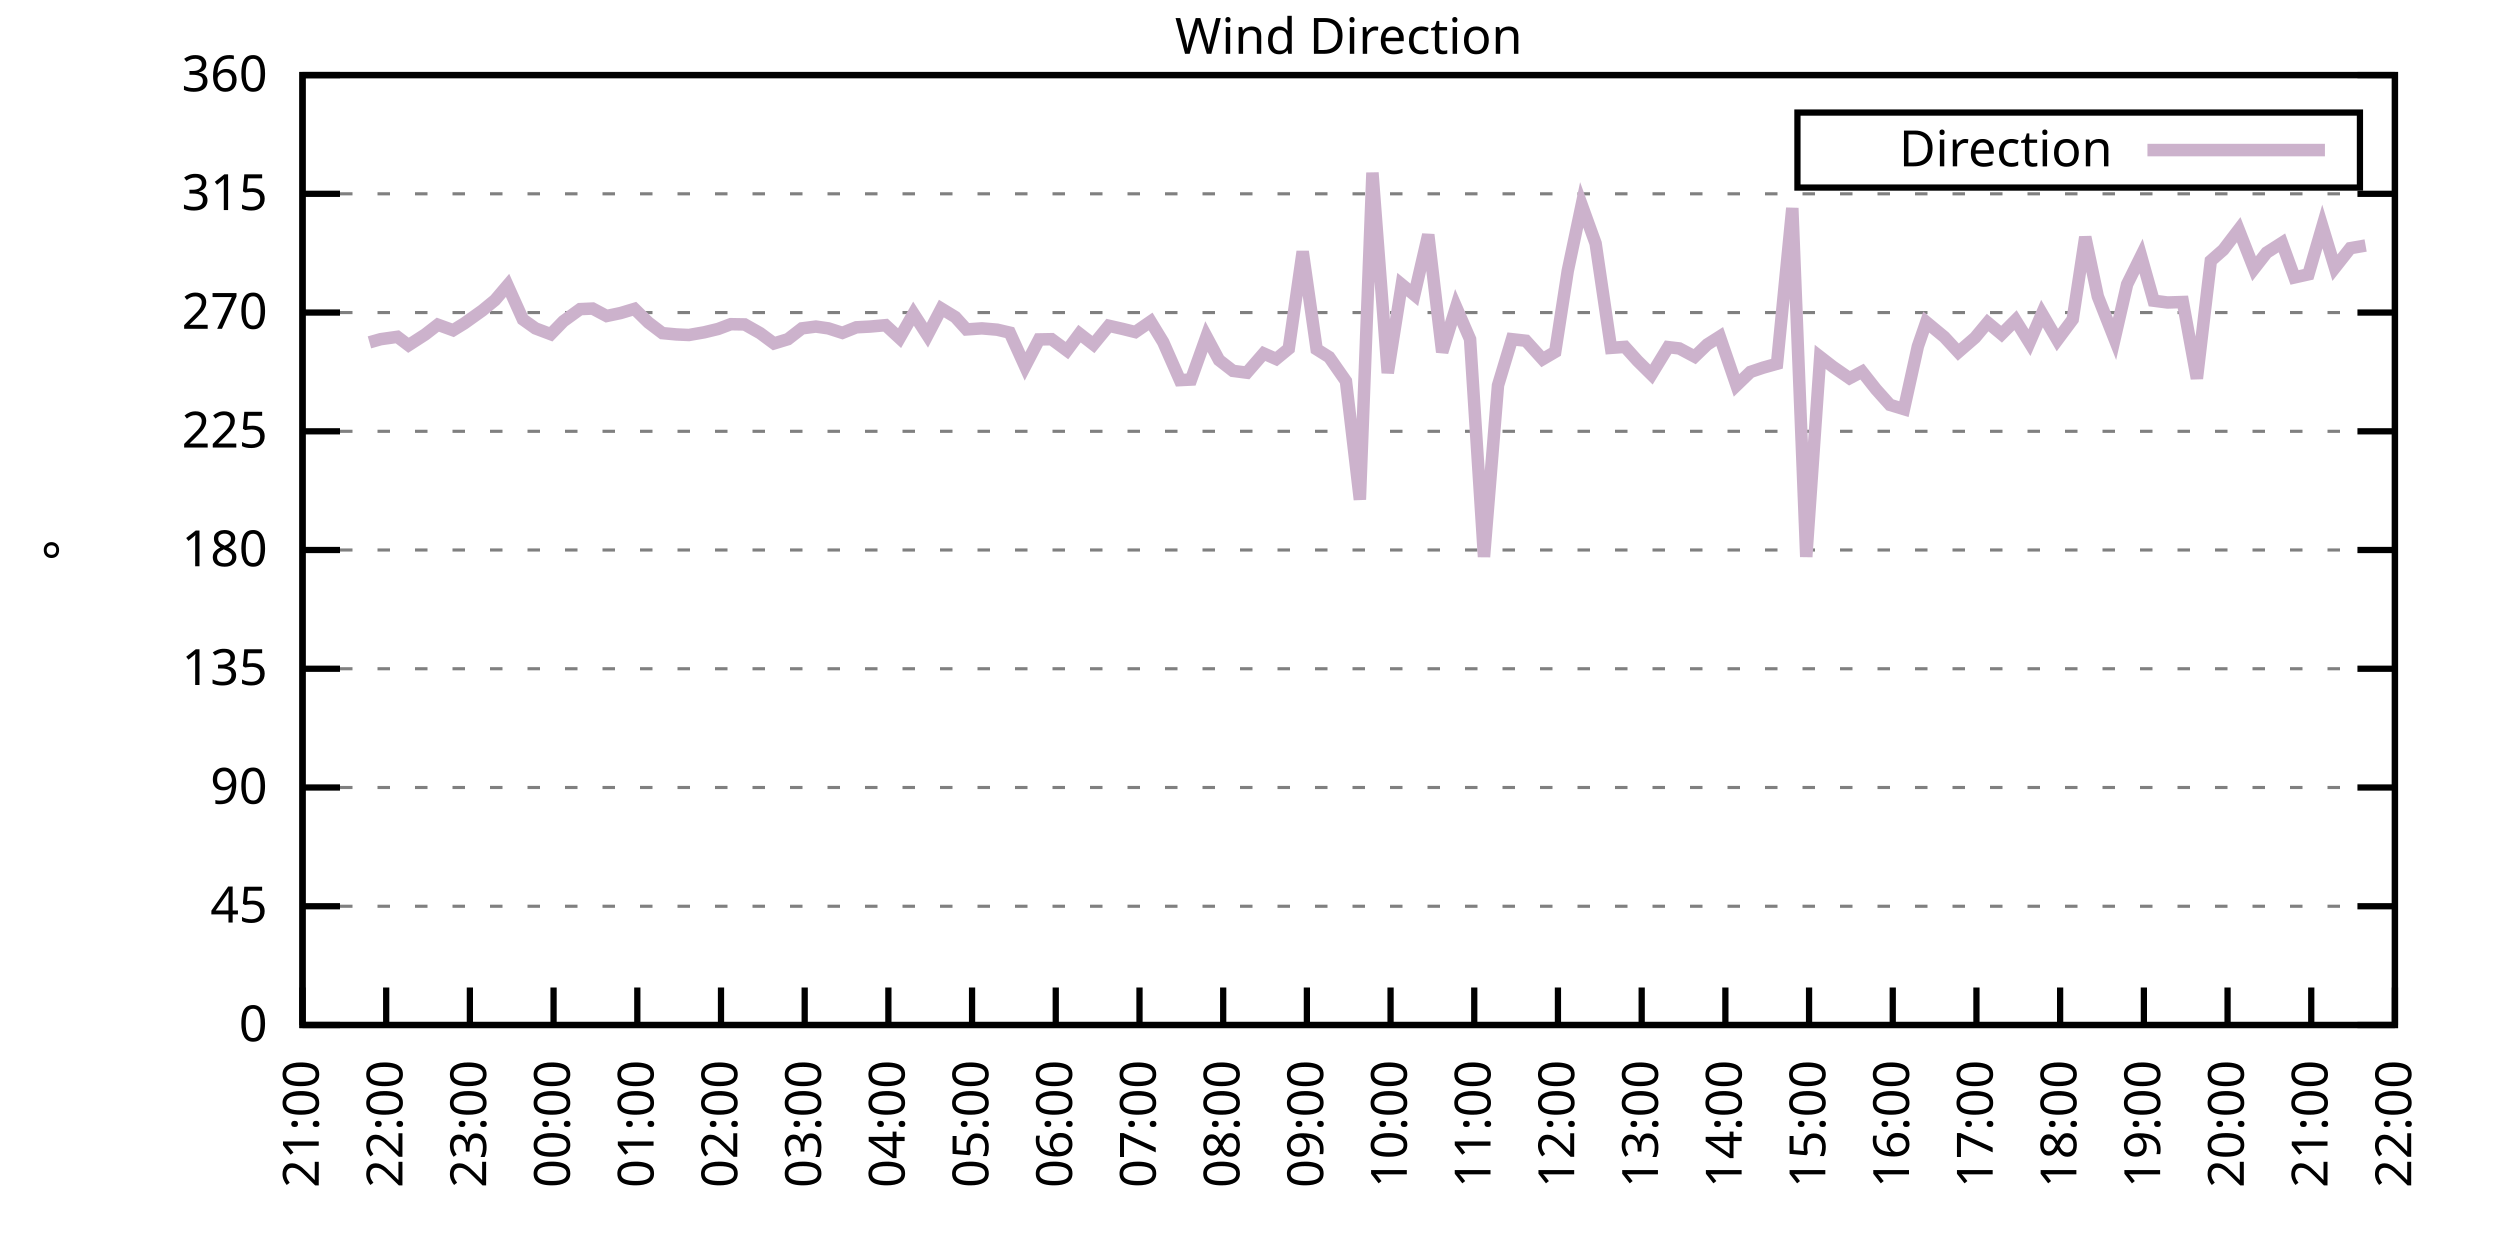
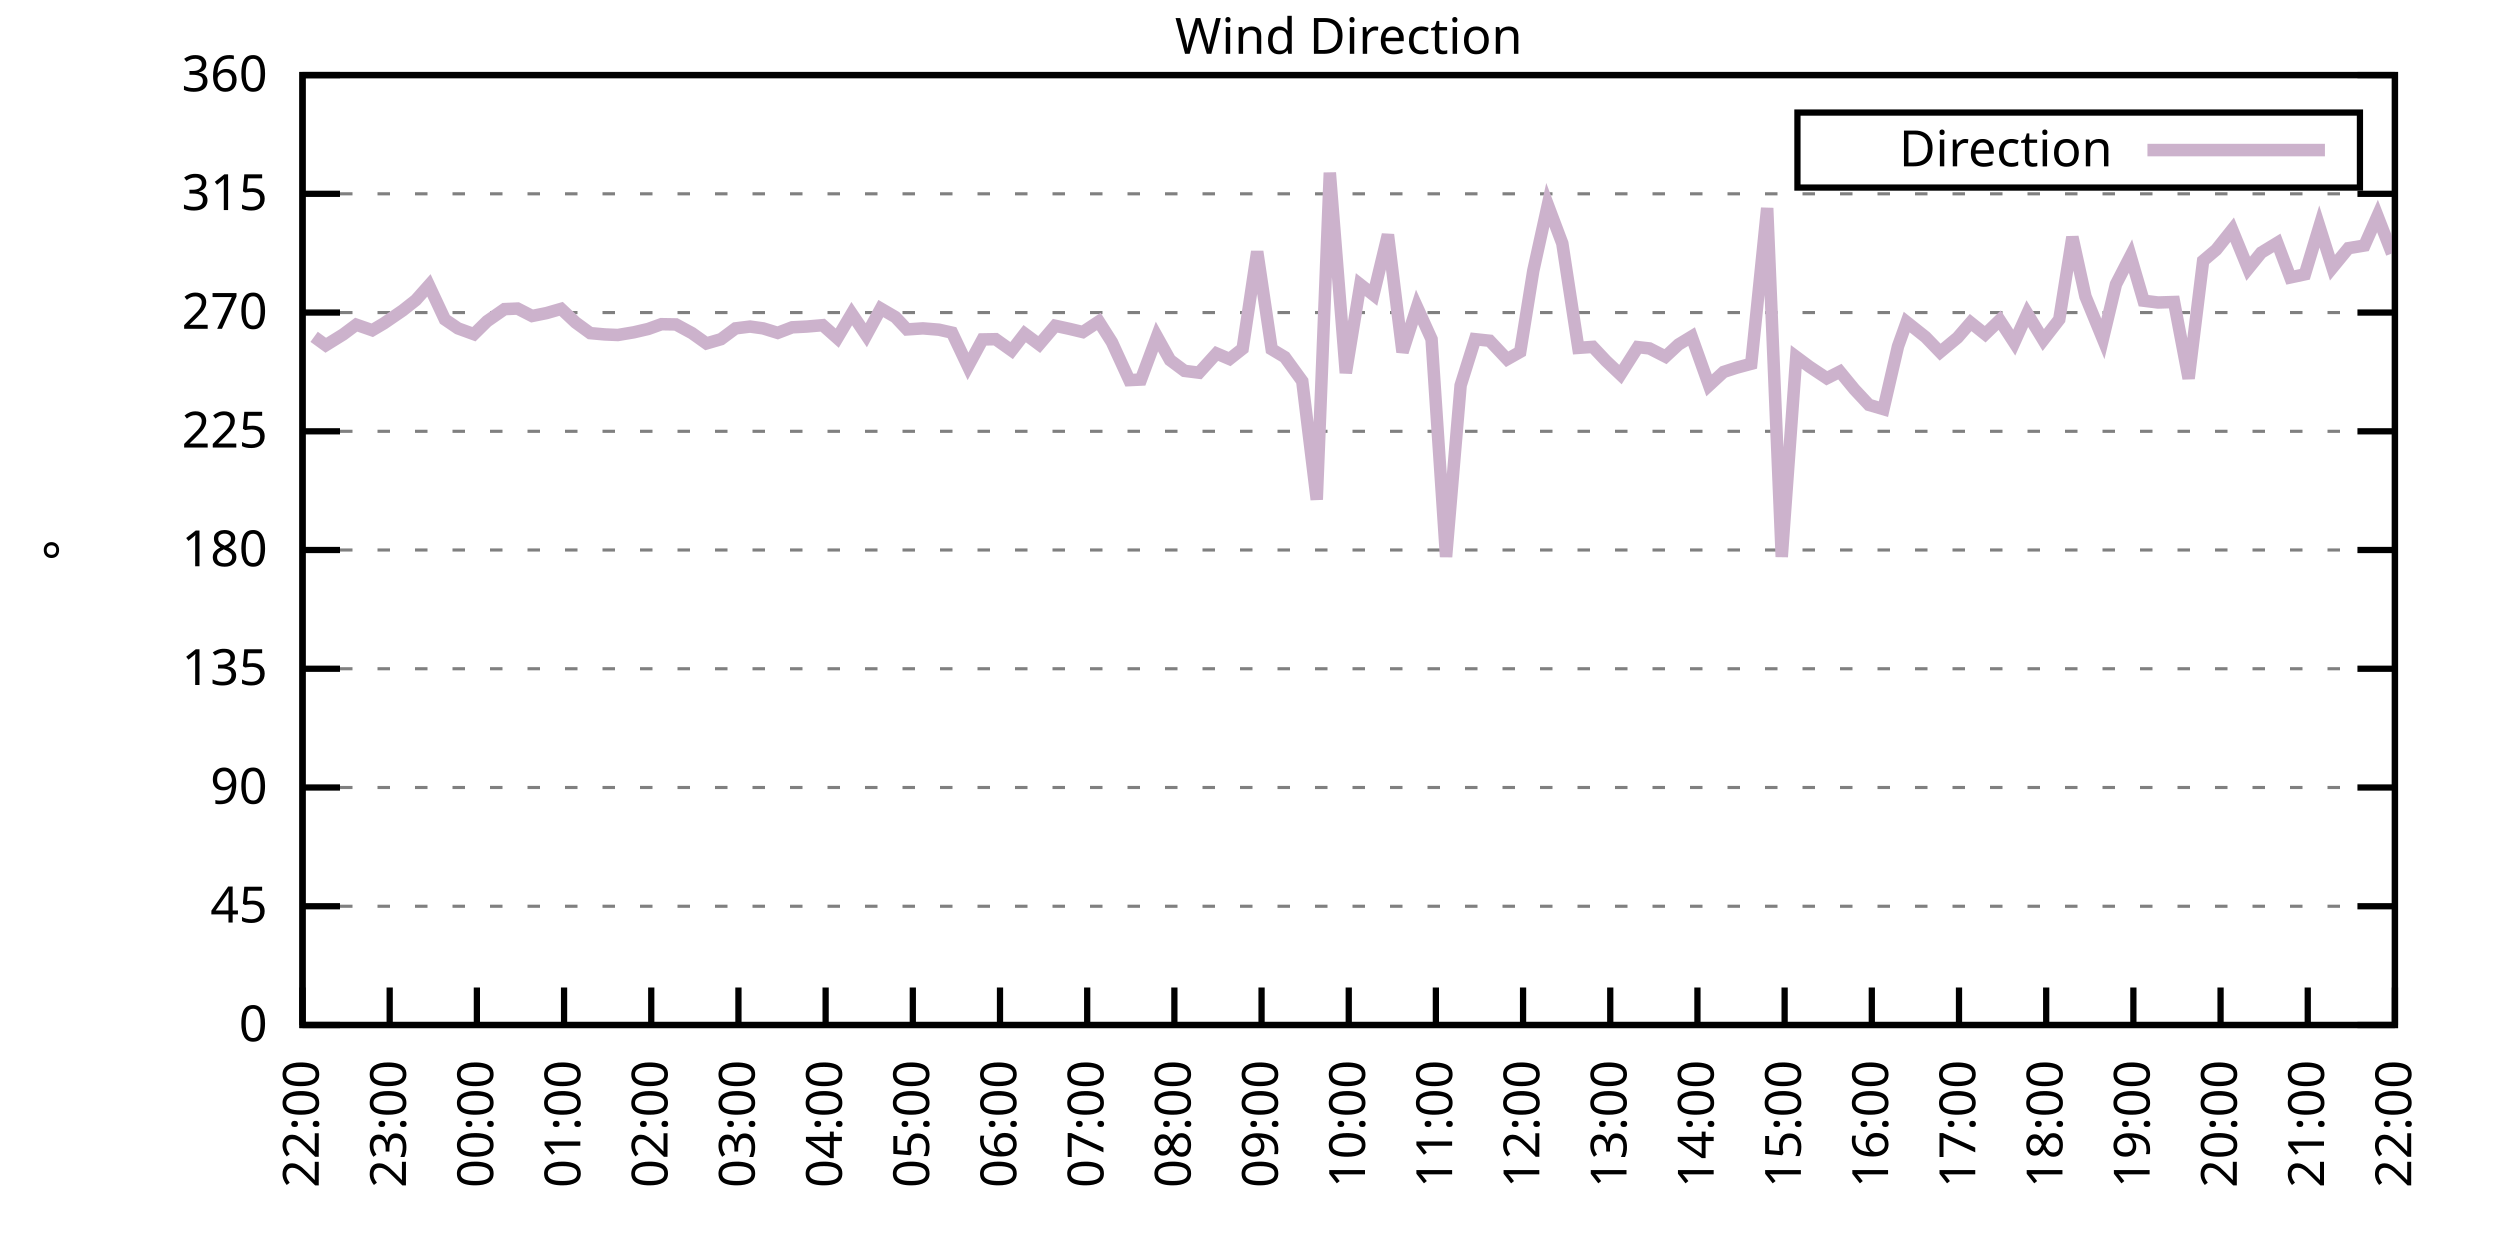
<svg xmlns="http://www.w3.org/2000/svg" xmlns:xlink="http://www.w3.org/1999/xlink" width="400" height="200" viewBox="0 0 400 200">
  <g id="gnuplot_canvas">
    <rect x="0" y="0" width="400" height="200" fill="none" />
    <defs>
      <circle id="gpDot" r="0.5" stroke-width="0.5" stroke="currentColor" />
      <path id="gpPt0" stroke-width="0.333" stroke="currentColor" d="M-1,0 h2 M0,-1 v2" />
      <path id="gpPt1" stroke-width="0.333" stroke="currentColor" d="M-1,-1 L1,1 M1,-1 L-1,1" />
      <path id="gpPt2" stroke-width="0.333" stroke="currentColor" d="M-1,0 L1,0 M0,-1 L0,1 M-1,-1 L1,1 M-1,1 L1,-1" />
      <rect id="gpPt3" stroke-width="0.333" stroke="currentColor" x="-1" y="-1" width="2" height="2" />
      <rect id="gpPt4" stroke-width="0.333" stroke="currentColor" fill="currentColor" x="-1" y="-1" width="2" height="2" />
      <circle id="gpPt5" stroke-width="0.333" stroke="currentColor" cx="0" cy="0" r="1" />
      <use xlink:href="#gpPt5" id="gpPt6" fill="currentColor" stroke="none" />
      <path id="gpPt7" stroke-width="0.333" stroke="currentColor" d="M0,-1.33 L-1.33,0.67 L1.33,0.67 z" />
      <use xlink:href="#gpPt7" id="gpPt8" fill="currentColor" stroke="none" />
      <use xlink:href="#gpPt7" id="gpPt9" stroke="currentColor" transform="rotate(180)" />
      <use xlink:href="#gpPt9" id="gpPt10" fill="currentColor" stroke="none" />
      <use xlink:href="#gpPt3" id="gpPt11" stroke="currentColor" transform="rotate(45)" />
      <use xlink:href="#gpPt11" id="gpPt12" fill="currentColor" stroke="none" />
      <path id="gpPt13" stroke-width="0.333" stroke="currentColor" d="M0,1.330 L1.265,0.411 L0.782,-1.067 L-0.782,-1.076 L-1.265,0.411 z" />
      <use xlink:href="#gpPt13" id="gpPt14" fill="currentColor" stroke="none" />
      <filter id="textbox" filterUnits="objectBoundingBox" x="0" y="0" height="1" width="1">
        <feFlood flood-color="white" flood-opacity="1" result="bgnd" />
        <feComposite in="SourceGraphic" in2="bgnd" operator="atop" />
      </filter>
      <filter id="greybox" filterUnits="objectBoundingBox" x="0" y="0" height="1" width="1">
        <feFlood flood-color="lightgrey" flood-opacity="1" result="grey" />
        <feComposite in="SourceGraphic" in2="grey" operator="atop" />
      </filter>
    </defs>
    <g fill="none" color="white" stroke="currentColor" stroke-width="1.00" stroke-linecap="butt" stroke-linejoin="miter">
</g>
    <g fill="none" color="black" stroke="currentColor" stroke-width="1.00" stroke-linecap="butt" stroke-linejoin="miter">
      <g stroke="none" shape-rendering="crispEdges">
        <polygon fill="rgb(255, 255, 255)" points="48.40,164.00 383.18,164.00 383.18,12.02 48.40,12.02 " />
      </g>
    </g>
    <g fill="none" color="black" stroke="currentColor" stroke-width="1.00" stroke-linecap="butt" stroke-linejoin="miter">
</g>
    <g fill="none" color="black" stroke="black" stroke-width="0.50" stroke-linecap="butt" stroke-linejoin="miter">
</g>
    <g fill="none" color="gray" stroke="currentColor" stroke-width="0.50" stroke-linecap="butt" stroke-linejoin="miter">
      <path stroke="gray" stroke-dasharray="2,4" class="gridline" d="M48.40,164.00 L383.19,164.00  " />
    </g>
    <g fill="none" color="gray" stroke="gray" stroke-width="1.00" stroke-linecap="butt" stroke-linejoin="miter">
</g>
    <g fill="none" color="black" stroke="currentColor" stroke-width="1.00" stroke-linecap="butt" stroke-linejoin="miter">
      <path stroke="black" d="M48.40,164.00 L54.40,164.00 M383.19,164.00 L377.19,164.00  " />
      <g transform="translate(42.80,166.60)" stroke="none" fill="black" font-family="Sans" font-size="8.00" text-anchor="end">
        <text>
          <tspan font-family="Sans"> 0</tspan>
        </text>
      </g>
    </g>
    <g fill="none" color="black" stroke="currentColor" stroke-width="1.00" stroke-linecap="butt" stroke-linejoin="miter">
</g>
    <g fill="none" color="black" stroke="black" stroke-width="0.50" stroke-linecap="butt" stroke-linejoin="miter">
</g>
    <g fill="none" color="gray" stroke="currentColor" stroke-width="0.50" stroke-linecap="butt" stroke-linejoin="miter">
      <path stroke="gray" stroke-dasharray="2,4" class="gridline" d="M48.40,145.00 L383.19,145.00  " />
    </g>
    <g fill="none" color="gray" stroke="gray" stroke-width="1.00" stroke-linecap="butt" stroke-linejoin="miter">
</g>
    <g fill="none" color="black" stroke="currentColor" stroke-width="1.00" stroke-linecap="butt" stroke-linejoin="miter">
      <path stroke="black" d="M48.40,145.00 L54.40,145.00 M383.19,145.00 L377.19,145.00  " />
      <g transform="translate(42.80,147.60)" stroke="none" fill="black" font-family="Sans" font-size="8.00" text-anchor="end">
        <text>
          <tspan font-family="Sans"> 45</tspan>
        </text>
      </g>
    </g>
    <g fill="none" color="black" stroke="currentColor" stroke-width="1.00" stroke-linecap="butt" stroke-linejoin="miter">
</g>
    <g fill="none" color="black" stroke="black" stroke-width="0.50" stroke-linecap="butt" stroke-linejoin="miter">
</g>
    <g fill="none" color="gray" stroke="currentColor" stroke-width="0.50" stroke-linecap="butt" stroke-linejoin="miter">
      <path stroke="gray" stroke-dasharray="2,4" class="gridline" d="M48.40,126.00 L383.19,126.00  " />
    </g>
    <g fill="none" color="gray" stroke="gray" stroke-width="1.00" stroke-linecap="butt" stroke-linejoin="miter">
</g>
    <g fill="none" color="black" stroke="currentColor" stroke-width="1.00" stroke-linecap="butt" stroke-linejoin="miter">
      <path stroke="black" d="M48.40,126.00 L54.40,126.00 M383.19,126.00 L377.19,126.00  " />
      <g transform="translate(42.80,128.60)" stroke="none" fill="black" font-family="Sans" font-size="8.00" text-anchor="end">
        <text>
          <tspan font-family="Sans"> 90</tspan>
        </text>
      </g>
    </g>
    <g fill="none" color="black" stroke="currentColor" stroke-width="1.00" stroke-linecap="butt" stroke-linejoin="miter">
</g>
    <g fill="none" color="black" stroke="black" stroke-width="0.50" stroke-linecap="butt" stroke-linejoin="miter">
</g>
    <g fill="none" color="gray" stroke="currentColor" stroke-width="0.50" stroke-linecap="butt" stroke-linejoin="miter">
      <path stroke="gray" stroke-dasharray="2,4" class="gridline" d="M48.40,107.00 L383.19,107.00  " />
    </g>
    <g fill="none" color="gray" stroke="gray" stroke-width="1.00" stroke-linecap="butt" stroke-linejoin="miter">
</g>
    <g fill="none" color="black" stroke="currentColor" stroke-width="1.00" stroke-linecap="butt" stroke-linejoin="miter">
      <path stroke="black" d="M48.40,107.00 L54.40,107.00 M383.19,107.00 L377.19,107.00  " />
      <g transform="translate(42.80,109.60)" stroke="none" fill="black" font-family="Sans" font-size="8.00" text-anchor="end">
        <text>
          <tspan font-family="Sans"> 135</tspan>
        </text>
      </g>
    </g>
    <g fill="none" color="black" stroke="currentColor" stroke-width="1.00" stroke-linecap="butt" stroke-linejoin="miter">
</g>
    <g fill="none" color="black" stroke="black" stroke-width="0.50" stroke-linecap="butt" stroke-linejoin="miter">
</g>
    <g fill="none" color="gray" stroke="currentColor" stroke-width="0.50" stroke-linecap="butt" stroke-linejoin="miter">
      <path stroke="gray" stroke-dasharray="2,4" class="gridline" d="M48.40,88.00 L383.19,88.00  " />
    </g>
    <g fill="none" color="gray" stroke="gray" stroke-width="1.00" stroke-linecap="butt" stroke-linejoin="miter">
</g>
    <g fill="none" color="black" stroke="currentColor" stroke-width="1.00" stroke-linecap="butt" stroke-linejoin="miter">
      <path stroke="black" d="M48.40,88.00 L54.40,88.00 M383.19,88.00 L377.19,88.00  " />
      <g transform="translate(42.80,90.60)" stroke="none" fill="black" font-family="Sans" font-size="8.00" text-anchor="end">
        <text>
          <tspan font-family="Sans"> 180</tspan>
        </text>
      </g>
    </g>
    <g fill="none" color="black" stroke="currentColor" stroke-width="1.00" stroke-linecap="butt" stroke-linejoin="miter">
</g>
    <g fill="none" color="black" stroke="black" stroke-width="0.50" stroke-linecap="butt" stroke-linejoin="miter">
</g>
    <g fill="none" color="gray" stroke="currentColor" stroke-width="0.50" stroke-linecap="butt" stroke-linejoin="miter">
      <path stroke="gray" stroke-dasharray="2,4" class="gridline" d="M48.40,69.01 L383.19,69.01  " />
    </g>
    <g fill="none" color="gray" stroke="gray" stroke-width="1.00" stroke-linecap="butt" stroke-linejoin="miter">
</g>
    <g fill="none" color="black" stroke="currentColor" stroke-width="1.00" stroke-linecap="butt" stroke-linejoin="miter">
      <path stroke="black" d="M48.40,69.01 L54.40,69.01 M383.19,69.01 L377.19,69.01  " />
      <g transform="translate(42.80,71.61)" stroke="none" fill="black" font-family="Sans" font-size="8.00" text-anchor="end">
        <text>
          <tspan font-family="Sans"> 225</tspan>
        </text>
      </g>
    </g>
    <g fill="none" color="black" stroke="currentColor" stroke-width="1.00" stroke-linecap="butt" stroke-linejoin="miter">
</g>
    <g fill="none" color="black" stroke="black" stroke-width="0.50" stroke-linecap="butt" stroke-linejoin="miter">
</g>
    <g fill="none" color="gray" stroke="currentColor" stroke-width="0.50" stroke-linecap="butt" stroke-linejoin="miter">
      <path stroke="gray" stroke-dasharray="2,4" class="gridline" d="M48.40,50.01 L383.19,50.01  " />
    </g>
    <g fill="none" color="gray" stroke="gray" stroke-width="1.00" stroke-linecap="butt" stroke-linejoin="miter">
</g>
    <g fill="none" color="black" stroke="currentColor" stroke-width="1.00" stroke-linecap="butt" stroke-linejoin="miter">
      <path stroke="black" d="M48.40,50.01 L54.40,50.01 M383.19,50.01 L377.19,50.01  " />
      <g transform="translate(42.80,52.61)" stroke="none" fill="black" font-family="Sans" font-size="8.00" text-anchor="end">
        <text>
          <tspan font-family="Sans"> 270</tspan>
        </text>
      </g>
    </g>
    <g fill="none" color="black" stroke="currentColor" stroke-width="1.00" stroke-linecap="butt" stroke-linejoin="miter">
</g>
    <g fill="none" color="black" stroke="black" stroke-width="0.50" stroke-linecap="butt" stroke-linejoin="miter">
</g>
    <g fill="none" color="gray" stroke="currentColor" stroke-width="0.50" stroke-linecap="butt" stroke-linejoin="miter">
      <path stroke="gray" stroke-dasharray="2,4" class="gridline" d="M48.40,31.01 L383.19,31.01  " />
    </g>
    <g fill="none" color="gray" stroke="gray" stroke-width="1.00" stroke-linecap="butt" stroke-linejoin="miter">
</g>
    <g fill="none" color="black" stroke="currentColor" stroke-width="1.00" stroke-linecap="butt" stroke-linejoin="miter">
      <path stroke="black" d="M48.40,31.01 L54.40,31.01 M383.19,31.01 L377.19,31.01  " />
      <g transform="translate(42.80,33.61)" stroke="none" fill="black" font-family="Sans" font-size="8.00" text-anchor="end">
        <text>
          <tspan font-family="Sans"> 315</tspan>
        </text>
      </g>
    </g>
    <g fill="none" color="black" stroke="currentColor" stroke-width="1.00" stroke-linecap="butt" stroke-linejoin="miter">
</g>
    <g fill="none" color="black" stroke="black" stroke-width="0.50" stroke-linecap="butt" stroke-linejoin="miter">
</g>
    <g fill="none" color="gray" stroke="currentColor" stroke-width="0.50" stroke-linecap="butt" stroke-linejoin="miter">
      <path stroke="gray" stroke-dasharray="2,4" class="gridline" d="M48.40,12.01 L383.19,12.01  " />
    </g>
    <g fill="none" color="gray" stroke="gray" stroke-width="1.00" stroke-linecap="butt" stroke-linejoin="miter">
</g>
    <g fill="none" color="black" stroke="currentColor" stroke-width="1.00" stroke-linecap="butt" stroke-linejoin="miter">
      <path stroke="black" d="M48.40,12.01 L54.40,12.01 M383.19,12.01 L377.19,12.01  " />
      <g transform="translate(42.80,14.61)" stroke="none" fill="black" font-family="Sans" font-size="8.00" text-anchor="end">
        <text>
          <tspan font-family="Sans"> 360</tspan>
        </text>
      </g>
    </g>
    <g fill="none" color="black" stroke="currentColor" stroke-width="1.00" stroke-linecap="butt" stroke-linejoin="miter">
      <path stroke="black" d="M48.40,164.00 L48.40,158.00  " />
      <g transform="translate(51.00,169.60) rotate(270.00)" stroke="none" fill="black" font-family="Sans" font-size="8.00" text-anchor="end">
        <text>
-           <tspan font-family="Sans">21:00</tspan>
-         </text>
-       </g>
-     </g>
-     <g fill="none" color="black" stroke="currentColor" stroke-width="1.00" stroke-linecap="butt" stroke-linejoin="miter">
-       <path stroke="black" d="M61.79,164.00 L61.79,158.00  " />
-       <g transform="translate(64.39,169.60) rotate(270.00)" stroke="none" fill="black" font-family="Sans" font-size="8.00" text-anchor="end">
-         <text>
          <tspan font-family="Sans">22:00</tspan>
        </text>
      </g>
    </g>
    <g fill="none" color="black" stroke="currentColor" stroke-width="1.00" stroke-linecap="butt" stroke-linejoin="miter">
-       <path stroke="black" d="M75.18,164.00 L75.18,158.00  " />
-       <g transform="translate(77.78,169.60) rotate(270.00)" stroke="none" fill="black" font-family="Sans" font-size="8.00" text-anchor="end">
+       <path stroke="black" d="M62.35,164.00 L62.35,158.00  " />
+       <g transform="translate(64.95,169.60) rotate(270.00)" stroke="none" fill="black" font-family="Sans" font-size="8.00" text-anchor="end">
        <text>
          <tspan font-family="Sans">23:00</tspan>
        </text>
      </g>
    </g>
    <g fill="none" color="black" stroke="currentColor" stroke-width="1.00" stroke-linecap="butt" stroke-linejoin="miter">
-       <path stroke="black" d="M88.57,164.00 L88.57,158.00  " />
-       <g transform="translate(91.17,169.60) rotate(270.00)" stroke="none" fill="black" font-family="Sans" font-size="8.00" text-anchor="end">
+       <path stroke="black" d="M76.30,164.00 L76.30,158.00  " />
+       <g transform="translate(78.90,169.60) rotate(270.00)" stroke="none" fill="black" font-family="Sans" font-size="8.00" text-anchor="end">
        <text>
          <tspan font-family="Sans">00:00</tspan>
        </text>
      </g>
    </g>
    <g fill="none" color="black" stroke="currentColor" stroke-width="1.00" stroke-linecap="butt" stroke-linejoin="miter">
-       <path stroke="black" d="M101.97,164.00 L101.97,158.00  " />
-       <g transform="translate(104.57,169.60) rotate(270.00)" stroke="none" fill="black" font-family="Sans" font-size="8.00" text-anchor="end">
+       <path stroke="black" d="M90.25,164.00 L90.25,158.00  " />
+       <g transform="translate(92.85,169.60) rotate(270.00)" stroke="none" fill="black" font-family="Sans" font-size="8.00" text-anchor="end">
        <text>
          <tspan font-family="Sans">01:00</tspan>
        </text>
      </g>
    </g>
    <g fill="none" color="black" stroke="currentColor" stroke-width="1.00" stroke-linecap="butt" stroke-linejoin="miter">
-       <path stroke="black" d="M115.36,164.00 L115.36,158.00  " />
-       <g transform="translate(117.96,169.60) rotate(270.00)" stroke="none" fill="black" font-family="Sans" font-size="8.00" text-anchor="end">
+       <path stroke="black" d="M104.20,164.00 L104.20,158.00  " />
+       <g transform="translate(106.80,169.60) rotate(270.00)" stroke="none" fill="black" font-family="Sans" font-size="8.00" text-anchor="end">
        <text>
          <tspan font-family="Sans">02:00</tspan>
        </text>
      </g>
    </g>
    <g fill="none" color="black" stroke="currentColor" stroke-width="1.00" stroke-linecap="butt" stroke-linejoin="miter">
-       <path stroke="black" d="M128.75,164.00 L128.75,158.00  " />
-       <g transform="translate(131.35,169.60) rotate(270.00)" stroke="none" fill="black" font-family="Sans" font-size="8.00" text-anchor="end">
+       <path stroke="black" d="M118.15,164.00 L118.15,158.00  " />
+       <g transform="translate(120.75,169.60) rotate(270.00)" stroke="none" fill="black" font-family="Sans" font-size="8.00" text-anchor="end">
        <text>
          <tspan font-family="Sans">03:00</tspan>
        </text>
      </g>
    </g>
    <g fill="none" color="black" stroke="currentColor" stroke-width="1.00" stroke-linecap="butt" stroke-linejoin="miter">
-       <path stroke="black" d="M142.14,164.00 L142.14,158.00  " />
-       <g transform="translate(144.74,169.60) rotate(270.00)" stroke="none" fill="black" font-family="Sans" font-size="8.00" text-anchor="end">
+       <path stroke="black" d="M132.10,164.00 L132.10,158.00  " />
+       <g transform="translate(134.70,169.60) rotate(270.00)" stroke="none" fill="black" font-family="Sans" font-size="8.00" text-anchor="end">
        <text>
          <tspan font-family="Sans">04:00</tspan>
        </text>
      </g>
    </g>
    <g fill="none" color="black" stroke="currentColor" stroke-width="1.00" stroke-linecap="butt" stroke-linejoin="miter">
-       <path stroke="black" d="M155.53,164.00 L155.53,158.00  " />
-       <g transform="translate(158.13,169.60) rotate(270.00)" stroke="none" fill="black" font-family="Sans" font-size="8.00" text-anchor="end">
+       <path stroke="black" d="M146.05,164.00 L146.05,158.00  " />
+       <g transform="translate(148.65,169.60) rotate(270.00)" stroke="none" fill="black" font-family="Sans" font-size="8.00" text-anchor="end">
        <text>
          <tspan font-family="Sans">05:00</tspan>
        </text>
      </g>
    </g>
    <g fill="none" color="black" stroke="currentColor" stroke-width="1.00" stroke-linecap="butt" stroke-linejoin="miter">
-       <path stroke="black" d="M168.92,164.00 L168.92,158.00  " />
-       <g transform="translate(171.52,169.60) rotate(270.00)" stroke="none" fill="black" font-family="Sans" font-size="8.00" text-anchor="end">
+       <path stroke="black" d="M160.00,164.00 L160.00,158.00  " />
+       <g transform="translate(162.60,169.60) rotate(270.00)" stroke="none" fill="black" font-family="Sans" font-size="8.00" text-anchor="end">
        <text>
          <tspan font-family="Sans">06:00</tspan>
        </text>
      </g>
    </g>
    <g fill="none" color="black" stroke="currentColor" stroke-width="1.00" stroke-linecap="butt" stroke-linejoin="miter">
-       <path stroke="black" d="M182.32,164.00 L182.32,158.00  " />
-       <g transform="translate(184.92,169.60) rotate(270.00)" stroke="none" fill="black" font-family="Sans" font-size="8.00" text-anchor="end">
+       <path stroke="black" d="M173.95,164.00 L173.95,158.00  " />
+       <g transform="translate(176.55,169.60) rotate(270.00)" stroke="none" fill="black" font-family="Sans" font-size="8.00" text-anchor="end">
        <text>
          <tspan font-family="Sans">07:00</tspan>
        </text>
      </g>
    </g>
    <g fill="none" color="black" stroke="currentColor" stroke-width="1.00" stroke-linecap="butt" stroke-linejoin="miter">
-       <path stroke="black" d="M195.71,164.00 L195.71,158.00  " />
-       <g transform="translate(198.31,169.60) rotate(270.00)" stroke="none" fill="black" font-family="Sans" font-size="8.00" text-anchor="end">
+       <path stroke="black" d="M187.90,164.00 L187.90,158.00  " />
+       <g transform="translate(190.50,169.60) rotate(270.00)" stroke="none" fill="black" font-family="Sans" font-size="8.00" text-anchor="end">
        <text>
          <tspan font-family="Sans">08:00</tspan>
        </text>
      </g>
    </g>
    <g fill="none" color="black" stroke="currentColor" stroke-width="1.00" stroke-linecap="butt" stroke-linejoin="miter">
-       <path stroke="black" d="M209.10,164.00 L209.10,158.00  " />
-       <g transform="translate(211.70,169.60) rotate(270.00)" stroke="none" fill="black" font-family="Sans" font-size="8.00" text-anchor="end">
+       <path stroke="black" d="M201.85,164.00 L201.85,158.00  " />
+       <g transform="translate(204.45,169.60) rotate(270.00)" stroke="none" fill="black" font-family="Sans" font-size="8.00" text-anchor="end">
        <text>
          <tspan font-family="Sans">09:00</tspan>
        </text>
      </g>
    </g>
    <g fill="none" color="black" stroke="currentColor" stroke-width="1.00" stroke-linecap="butt" stroke-linejoin="miter">
-       <path stroke="black" d="M222.49,164.00 L222.49,158.00  " />
-       <g transform="translate(225.09,169.60) rotate(270.00)" stroke="none" fill="black" font-family="Sans" font-size="8.00" text-anchor="end">
+       <path stroke="black" d="M215.80,164.00 L215.80,158.00  " />
+       <g transform="translate(218.40,169.60) rotate(270.00)" stroke="none" fill="black" font-family="Sans" font-size="8.00" text-anchor="end">
        <text>
          <tspan font-family="Sans">10:00</tspan>
        </text>
      </g>
    </g>
    <g fill="none" color="black" stroke="currentColor" stroke-width="1.00" stroke-linecap="butt" stroke-linejoin="miter">
-       <path stroke="black" d="M235.88,164.00 L235.88,158.00  " />
-       <g transform="translate(238.48,169.60) rotate(270.00)" stroke="none" fill="black" font-family="Sans" font-size="8.00" text-anchor="end">
+       <path stroke="black" d="M229.74,164.00 L229.74,158.00  " />
+       <g transform="translate(232.34,169.60) rotate(270.00)" stroke="none" fill="black" font-family="Sans" font-size="8.00" text-anchor="end">
        <text>
          <tspan font-family="Sans">11:00</tspan>
        </text>
      </g>
    </g>
    <g fill="none" color="black" stroke="currentColor" stroke-width="1.00" stroke-linecap="butt" stroke-linejoin="miter">
-       <path stroke="black" d="M249.27,164.00 L249.27,158.00  " />
-       <g transform="translate(251.87,169.60) rotate(270.00)" stroke="none" fill="black" font-family="Sans" font-size="8.00" text-anchor="end">
+       <path stroke="black" d="M243.69,164.00 L243.69,158.00  " />
+       <g transform="translate(246.29,169.60) rotate(270.00)" stroke="none" fill="black" font-family="Sans" font-size="8.00" text-anchor="end">
        <text>
          <tspan font-family="Sans">12:00</tspan>
        </text>
      </g>
    </g>
    <g fill="none" color="black" stroke="currentColor" stroke-width="1.00" stroke-linecap="butt" stroke-linejoin="miter">
-       <path stroke="black" d="M262.67,164.00 L262.67,158.00  " />
-       <g transform="translate(265.27,169.60) rotate(270.00)" stroke="none" fill="black" font-family="Sans" font-size="8.00" text-anchor="end">
+       <path stroke="black" d="M257.64,164.00 L257.64,158.00  " />
+       <g transform="translate(260.24,169.60) rotate(270.00)" stroke="none" fill="black" font-family="Sans" font-size="8.00" text-anchor="end">
        <text>
          <tspan font-family="Sans">13:00</tspan>
        </text>
      </g>
    </g>
    <g fill="none" color="black" stroke="currentColor" stroke-width="1.00" stroke-linecap="butt" stroke-linejoin="miter">
-       <path stroke="black" d="M276.06,164.00 L276.06,158.00  " />
-       <g transform="translate(278.66,169.60) rotate(270.00)" stroke="none" fill="black" font-family="Sans" font-size="8.00" text-anchor="end">
+       <path stroke="black" d="M271.59,164.00 L271.59,158.00  " />
+       <g transform="translate(274.19,169.60) rotate(270.00)" stroke="none" fill="black" font-family="Sans" font-size="8.00" text-anchor="end">
        <text>
          <tspan font-family="Sans">14:00</tspan>
        </text>
      </g>
    </g>
    <g fill="none" color="black" stroke="currentColor" stroke-width="1.00" stroke-linecap="butt" stroke-linejoin="miter">
-       <path stroke="black" d="M289.45,164.00 L289.45,158.00  " />
-       <g transform="translate(292.05,169.60) rotate(270.00)" stroke="none" fill="black" font-family="Sans" font-size="8.00" text-anchor="end">
+       <path stroke="black" d="M285.54,164.00 L285.54,158.00  " />
+       <g transform="translate(288.14,169.60) rotate(270.00)" stroke="none" fill="black" font-family="Sans" font-size="8.00" text-anchor="end">
        <text>
          <tspan font-family="Sans">15:00</tspan>
        </text>
      </g>
    </g>
    <g fill="none" color="black" stroke="currentColor" stroke-width="1.00" stroke-linecap="butt" stroke-linejoin="miter">
-       <path stroke="black" d="M302.84,164.00 L302.84,158.00  " />
-       <g transform="translate(305.44,169.60) rotate(270.00)" stroke="none" fill="black" font-family="Sans" font-size="8.00" text-anchor="end">
+       <path stroke="black" d="M299.49,164.00 L299.49,158.00  " />
+       <g transform="translate(302.09,169.60) rotate(270.00)" stroke="none" fill="black" font-family="Sans" font-size="8.00" text-anchor="end">
        <text>
          <tspan font-family="Sans">16:00</tspan>
        </text>
      </g>
    </g>
    <g fill="none" color="black" stroke="currentColor" stroke-width="1.00" stroke-linecap="butt" stroke-linejoin="miter">
-       <path stroke="black" d="M316.23,164.00 L316.23,158.00  " />
-       <g transform="translate(318.83,169.60) rotate(270.00)" stroke="none" fill="black" font-family="Sans" font-size="8.00" text-anchor="end">
+       <path stroke="black" d="M313.44,164.00 L313.44,158.00  " />
+       <g transform="translate(316.04,169.60) rotate(270.00)" stroke="none" fill="black" font-family="Sans" font-size="8.00" text-anchor="end">
        <text>
          <tspan font-family="Sans">17:00</tspan>
        </text>
      </g>
    </g>
    <g fill="none" color="black" stroke="currentColor" stroke-width="1.00" stroke-linecap="butt" stroke-linejoin="miter">
-       <path stroke="black" d="M329.62,164.00 L329.62,158.00  " />
-       <g transform="translate(332.22,169.60) rotate(270.00)" stroke="none" fill="black" font-family="Sans" font-size="8.00" text-anchor="end">
+       <path stroke="black" d="M327.39,164.00 L327.39,158.00  " />
+       <g transform="translate(329.99,169.60) rotate(270.00)" stroke="none" fill="black" font-family="Sans" font-size="8.00" text-anchor="end">
        <text>
          <tspan font-family="Sans">18:00</tspan>
        </text>
      </g>
    </g>
    <g fill="none" color="black" stroke="currentColor" stroke-width="1.00" stroke-linecap="butt" stroke-linejoin="miter">
-       <path stroke="black" d="M343.02,164.00 L343.02,158.00  " />
-       <g transform="translate(345.62,169.60) rotate(270.00)" stroke="none" fill="black" font-family="Sans" font-size="8.00" text-anchor="end">
+       <path stroke="black" d="M341.34,164.00 L341.34,158.00  " />
+       <g transform="translate(343.94,169.60) rotate(270.00)" stroke="none" fill="black" font-family="Sans" font-size="8.00" text-anchor="end">
        <text>
          <tspan font-family="Sans">19:00</tspan>
        </text>
      </g>
    </g>
    <g fill="none" color="black" stroke="currentColor" stroke-width="1.00" stroke-linecap="butt" stroke-linejoin="miter">
-       <path stroke="black" d="M356.41,164.00 L356.41,158.00  " />
-       <g transform="translate(359.01,169.60) rotate(270.00)" stroke="none" fill="black" font-family="Sans" font-size="8.00" text-anchor="end">
+       <path stroke="black" d="M355.29,164.00 L355.29,158.00  " />
+       <g transform="translate(357.89,169.60) rotate(270.00)" stroke="none" fill="black" font-family="Sans" font-size="8.00" text-anchor="end">
        <text>
          <tspan font-family="Sans">20:00</tspan>
        </text>
      </g>
    </g>
    <g fill="none" color="black" stroke="currentColor" stroke-width="1.00" stroke-linecap="butt" stroke-linejoin="miter">
-       <path stroke="black" d="M369.80,164.00 L369.80,158.00  " />
-       <g transform="translate(372.40,169.60) rotate(270.00)" stroke="none" fill="black" font-family="Sans" font-size="8.00" text-anchor="end">
+       <path stroke="black" d="M369.24,164.00 L369.24,158.00  " />
+       <g transform="translate(371.84,169.60) rotate(270.00)" stroke="none" fill="black" font-family="Sans" font-size="8.00" text-anchor="end">
        <text>
          <tspan font-family="Sans">21:00</tspan>
        </text>
      </g>
    </g>
    <g fill="none" color="black" stroke="currentColor" stroke-width="1.00" stroke-linecap="butt" stroke-linejoin="miter">
      <path stroke="black" d="M383.19,164.00 L383.19,158.00  " />
      <g transform="translate(385.79,169.60) rotate(270.00)" stroke="none" fill="black" font-family="Sans" font-size="8.00" text-anchor="end">
        <text>
          <tspan font-family="Sans">22:00</tspan>
        </text>
      </g>
    </g>
    <g fill="none" color="black" stroke="currentColor" stroke-width="1.00" stroke-linecap="butt" stroke-linejoin="miter">
</g>
    <g fill="none" color="black" stroke="currentColor" stroke-width="1.00" stroke-linecap="butt" stroke-linejoin="miter">
      <path stroke="black" d="M48.40,12.01 L48.40,164.00 L383.19,164.00 L383.19,12.01 L48.40,12.01 Z  " />
    </g>
    <g fill="none" color="black" stroke="currentColor" stroke-width="1.00" stroke-linecap="butt" stroke-linejoin="miter">
</g>
    <g fill="none" color="black" stroke="currentColor" stroke-width="1.00" stroke-linecap="butt" stroke-linejoin="miter">
      <path stroke="black" d="M287.59,30.01 L287.59,18.01 L377.59,18.01 L377.59,30.01 L287.59,30.01 Z  " />
    </g>
    <g id="Wind_direction_plot_1">
      <g fill="none" color="white" stroke="black" stroke-width="2.00" stroke-linecap="butt" stroke-linejoin="miter">
</g>
      <g fill="none" color="black" stroke="currentColor" stroke-width="2.00" stroke-linecap="butt" stroke-linejoin="miter">
        <g transform="translate(337.99,26.61)" stroke="none" fill="black" font-family="Sans" font-size="8.00" text-anchor="end">
          <text>
            <tspan font-family="Sans">Direction</tspan>
          </text>
        </g>
      </g>
      <g fill="none" color="black" stroke="currentColor" stroke-width="2.00" stroke-linecap="butt" stroke-linejoin="miter">
-         <path stroke="rgb(204, 178, 204)" d="M343.59,24.01 L371.99,24.01 M59.11,54.78 L60.90,54.27 L63.58,53.89 L65.36,55.24 L68.04,53.51 L70.05,51.95   L72.50,52.84 L74.29,51.74 L77.19,49.67 L79.20,48.02 L81.21,45.66 L83.66,51.11 L85.67,52.54 L88.13,53.47   L90.14,51.40 L92.82,49.46 L94.82,49.37 L97.06,50.56 L99.29,50.09 L101.52,49.42 L103.75,51.61 L105.98,53.30   L108.22,53.51 L110.22,53.60 L112.68,53.17 L114.91,52.63 L116.92,51.87 L119.15,51.91 L121.61,53.30 L123.84,54.95   L126.07,54.27 L128.30,52.54 L130.54,52.25 L132.54,52.54 L134.78,53.26 L137.01,52.37 L139.24,52.25 L141.69,52.03   L143.93,54.10 L146.16,50.18 L148.39,53.64 L150.62,49.37 L152.85,50.73 L154.64,52.71 L157.10,52.54 L159.55,52.75   L161.56,53.22 L164.01,58.62 L166.25,54.31 L168.25,54.27 L170.71,56.09 L172.72,53.39 L174.95,55.12 L177.41,52.12   L179.64,52.63 L181.65,53.13 L184.10,51.44 L186.11,54.74 L188.79,60.82 L190.57,60.73 L193.03,53.85 L195.04,57.61   L197.27,59.34 L199.50,59.63 L202.18,56.55 L204.19,57.44 L206.20,55.79 L208.43,40.25 L210.66,55.88 L212.67,57.14   L215.35,60.98 L217.58,79.94 L219.59,27.63 L222.04,59.68 L224.28,45.53 L226.29,47.18 L228.52,37.55 L230.75,56.34   L232.98,49.12 L235.21,54.27 L237.44,89.10 L239.68,61.66 L241.91,54.27 L244.14,54.52 L246.82,57.48 L248.83,56.30   L250.84,43.34 L253.07,32.78 L255.30,38.95 L257.76,55.66 L259.99,55.50 L262.00,57.73 L264.23,59.93 L266.91,55.54   L268.69,55.75 L271.15,57.06 L273.16,55.12 L275.16,53.85 L277.84,61.66 L280.07,59.51 L282.08,58.83 L284.32,58.20   L286.77,33.29 L289.00,89.10 L291.23,57.10 L293.24,58.66 L295.92,60.52 L297.93,59.46 L300.16,62.29 L302.39,64.78   L304.63,65.46 L306.86,55.41 L308.20,51.53 L311.10,53.93 L313.33,56.34 L316.01,54.02 L318.02,51.61 L320.25,53.47   L322.48,51.23 L324.71,54.82 L326.72,50.18 L329.18,54.40 L331.63,51.11 L333.64,37.93 L335.65,47.43 L338.33,54.23   L340.34,45.49 L342.57,40.97 L344.58,48.11 L346.81,48.40 L349.26,48.32 L351.50,60.56 L353.73,41.73 L355.74,39.96   L358.19,36.75 L360.65,43.00 L362.66,40.42 L365.11,38.86 L367.12,44.39 L369.35,43.89 L371.58,36.24 L373.59,42.83   L376.05,39.71 L378.50,39.28  " />
+         <path stroke="rgb(204, 178, 204)" d="M343.59,24.01 L371.99,24.01 M50.26,53.89 L52.12,55.24 L54.91,53.51 L57.00,51.95 L59.56,52.84 L61.42,51.74   L64.44,49.67 L66.53,48.02 L68.63,45.66 L71.18,51.11 L73.28,52.54 L75.83,53.47 L77.93,51.40 L80.72,49.46   L82.81,49.37 L85.13,50.56 L87.46,50.09 L89.78,49.42 L92.11,51.61 L94.43,53.30 L96.76,53.51 L98.85,53.60   L101.41,53.17 L103.73,52.63 L105.83,51.87 L108.15,51.91 L110.71,53.30 L113.03,54.95 L115.36,54.27 L117.68,52.54   L120.01,52.25 L122.10,52.54 L124.43,53.26 L126.75,52.37 L129.08,52.25 L131.63,52.03 L133.96,54.10 L136.28,50.18   L138.61,53.64 L140.93,49.37 L143.26,50.73 L145.12,52.71 L147.67,52.54 L150.23,52.75 L152.32,53.22 L154.88,58.62   L157.21,54.31 L159.30,54.27 L161.86,56.09 L163.95,53.39 L166.27,55.12 L168.83,52.12 L171.16,52.63 L173.25,53.13   L175.81,51.44 L177.90,54.74 L180.69,60.82 L182.55,60.73 L185.11,53.85 L187.20,57.61 L189.52,59.34 L191.85,59.63   L194.64,56.55 L196.73,57.44 L198.82,55.79 L201.15,40.25 L203.47,55.88 L205.57,57.14 L208.36,60.98 L210.68,79.94   L212.77,27.63 L215.33,59.68 L217.65,45.53 L219.75,47.18 L222.07,37.55 L224.40,56.34 L226.72,49.12 L229.05,54.27   L231.37,89.10 L233.70,61.66 L236.02,54.27 L238.35,54.52 L241.14,57.48 L243.23,56.30 L245.32,43.34 L247.65,32.78   L249.97,38.95 L252.53,55.66 L254.85,55.50 L256.95,57.73 L259.27,59.93 L262.06,55.54 L263.92,55.75 L266.48,57.06   L268.57,55.12 L270.66,53.85 L273.45,61.66 L275.78,59.51 L277.87,58.83 L280.20,58.20 L282.75,33.29 L285.08,89.10   L287.40,57.10 L289.50,58.66 L292.29,60.52 L294.38,59.46 L296.70,62.29 L299.03,64.78 L301.35,65.46 L303.68,55.41   L305.07,51.53 L308.09,53.93 L310.42,56.34 L313.21,54.02 L315.30,51.61 L317.63,53.47 L319.95,51.23 L322.28,54.82   L324.37,50.18 L326.93,54.40 L329.48,51.11 L331.58,37.93 L333.67,47.43 L336.46,54.23 L338.55,45.49 L340.88,40.97   L342.97,48.11 L345.29,48.40 L347.85,48.32 L350.18,60.56 L352.50,41.73 L354.59,39.96 L357.15,36.75 L359.71,43.00   L361.80,40.42 L364.36,38.86 L366.45,44.39 L368.78,43.89 L371.10,36.24 L373.19,42.83 L375.75,39.71 L378.31,39.28   L380.40,34.56 L382.73,40.55  " />
      </g>
    </g>
    <g fill="none" color="black" stroke="currentColor" stroke-width="2.00" stroke-linecap="butt" stroke-linejoin="miter">
</g>
    <g fill="none" color="black" stroke="black" stroke-width="1.00" stroke-linecap="butt" stroke-linejoin="miter">
</g>
    <g fill="none" color="black" stroke="currentColor" stroke-width="1.00" stroke-linecap="butt" stroke-linejoin="miter">
      <path stroke="black" d="M48.40,12.01 L48.40,164.00 L383.19,164.00 L383.19,12.01 L48.40,12.01 Z  " />
      <g transform="translate(12.80,88.01) rotate(270.00)" stroke="none" fill="black" font-family="Sans" font-size="8.00" text-anchor="middle">
        <text>
          <tspan font-family="Sans">°</tspan>
        </text>
      </g>
    </g>
    <g fill="none" color="black" stroke="currentColor" stroke-width="1.00" stroke-linecap="butt" stroke-linejoin="miter">
</g>
    <g fill="none" color="black" stroke="currentColor" stroke-width="1.00" stroke-linecap="butt" stroke-linejoin="miter">
      <g transform="translate(215.79,8.61)" stroke="none" fill="black" font-family="Sans" font-size="8.00" text-anchor="middle">
        <text>
          <tspan font-family="Sans">Wind Direction</tspan>
        </text>
      </g>
    </g>
    <g fill="none" color="black" stroke="currentColor" stroke-width="1.00" stroke-linecap="butt" stroke-linejoin="miter">
</g>
  </g>
</svg>
